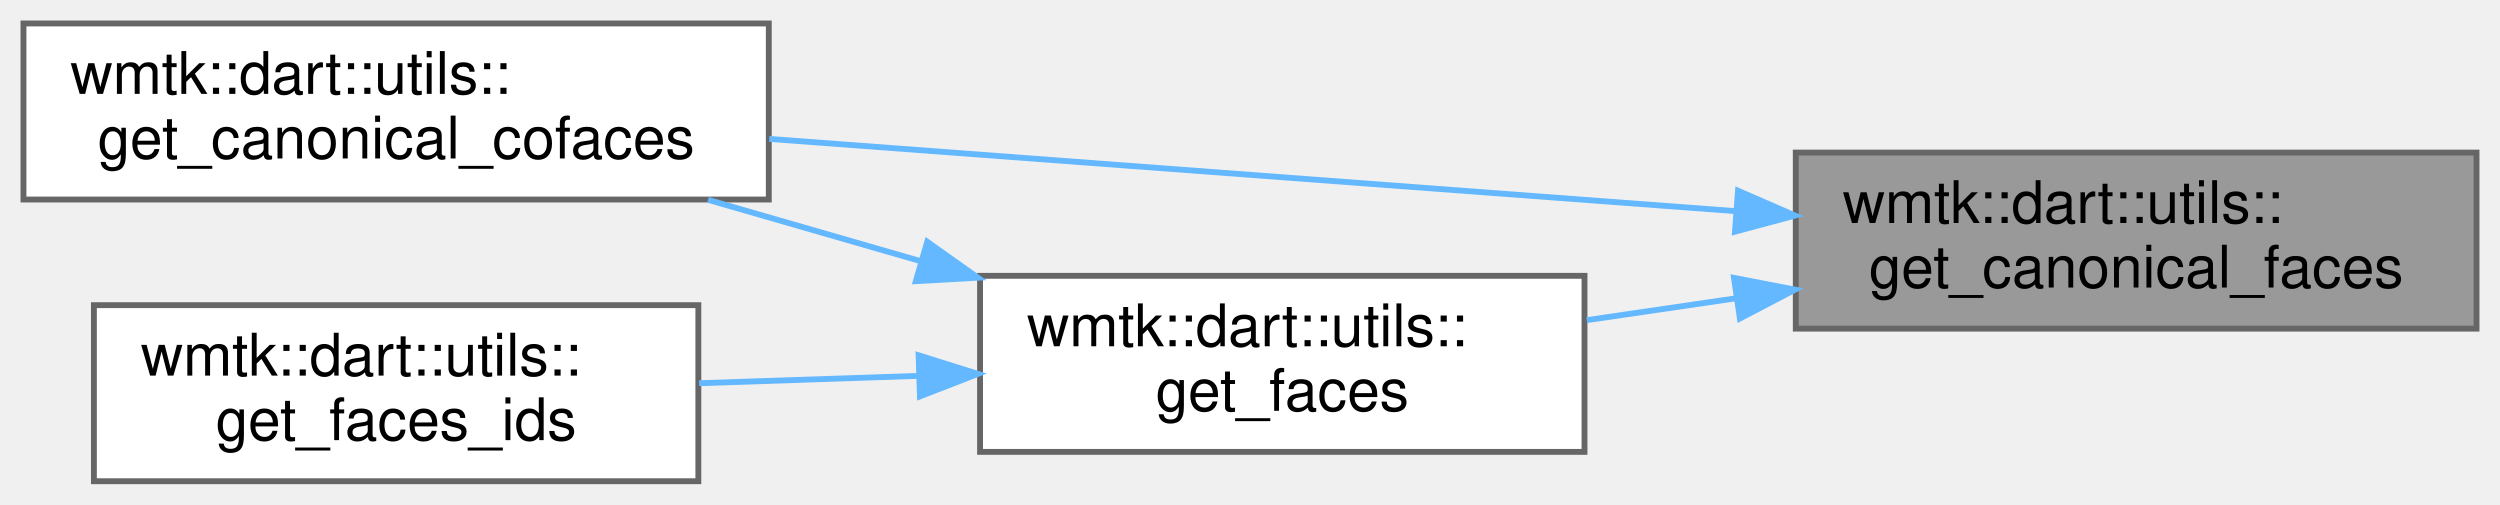
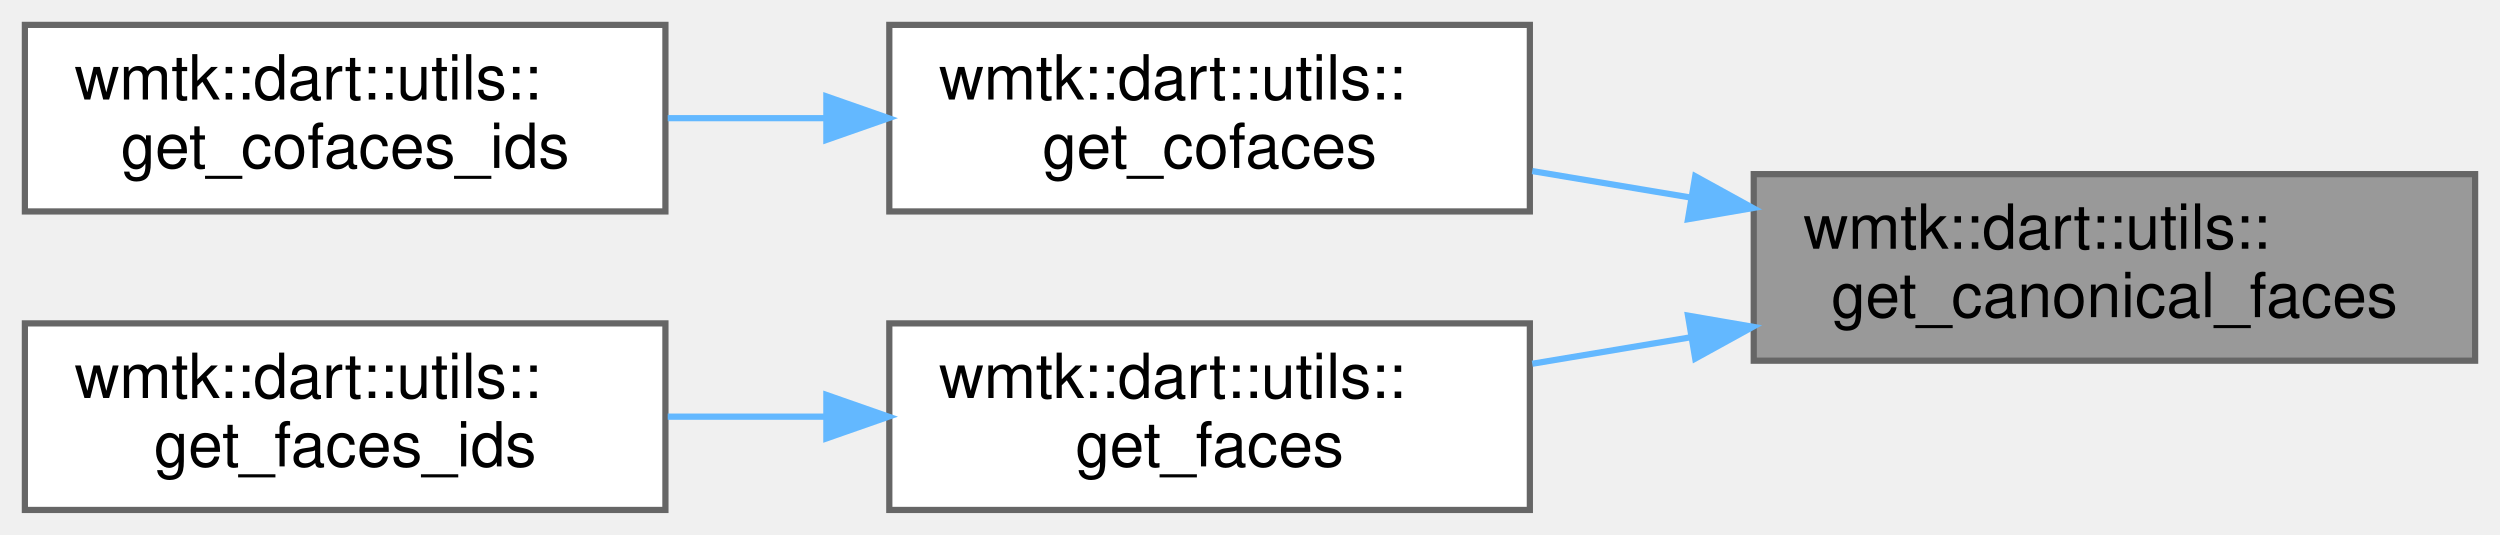
- <svg xmlns="http://www.w3.org/2000/svg" xmlns:xlink="http://www.w3.org/1999/xlink" width="426pt" height="86pt" viewBox="0.00 0.00 426.00 86.00">
+ <svg xmlns="http://www.w3.org/2000/svg" xmlns:xlink="http://www.w3.org/1999/xlink" width="402pt" height="86pt" viewBox="0.00 0.00 402.00 86.00">
  <g id="graph0" class="graph" transform="scale(1 1) rotate(0) translate(4 82)">
    <g id="Node000001" class="node">
      <g id="a_Node000001">
        <a xlink:title=" ">
-           <polygon fill="#999999" stroke="#666666" points="418,-56 302,-56 302,-26 418,-26 418,-56" />
-           <text text-anchor="start" x="310" y="-44" font-family="Helvetica,sans-Serif" font-size="10.00">wmtk::dart::utils::</text>
-           <text text-anchor="middle" x="360" y="-33" font-family="Helvetica,sans-Serif" font-size="10.00">get_canonical_faces</text>
+           <polygon fill="#999999" stroke="#666666" points="394,-54 278,-54 278,-24 394,-24 394,-54" />
+           <text text-anchor="start" x="286" y="-42" font-family="Helvetica,sans-Serif" font-size="10.00">wmtk::dart::utils::</text>
+           <text text-anchor="middle" x="336" y="-31" font-family="Helvetica,sans-Serif" font-size="10.00">get_canonical_faces</text>
        </a>
      </g>
    </g>
    <g id="Node000002" class="node">
      <g id="a_Node000002">
-         <a xlink:href="namespacewmtk_1_1dart_1_1utils.html#a7f351f29b6749cd64eeb06ca962b735e" target="_top" xlink:title=" ">
-           <polygon fill="white" stroke="#666666" points="127,-78 0,-78 0,-48 127,-48 127,-78" />
-           <text text-anchor="start" x="8" y="-66" font-family="Helvetica,sans-Serif" font-size="10.00">wmtk::dart::utils::</text>
-           <text text-anchor="middle" x="63.5" y="-55" font-family="Helvetica,sans-Serif" font-size="10.00">get_canonical_cofaces</text>
+         <a xlink:href="namespacewmtk_1_1dart_1_1utils.html#a3ec1f8600cffaf345ab61b3a8a1282d8" target="_top" xlink:title=" ">
+           <polygon fill="white" stroke="#666666" points="242,-78 139,-78 139,-48 242,-48 242,-78" />
+           <text text-anchor="start" x="147" y="-66" font-family="Helvetica,sans-Serif" font-size="10.00">wmtk::dart::utils::</text>
+           <text text-anchor="middle" x="190.5" y="-55" font-family="Helvetica,sans-Serif" font-size="10.00">get_cofaces</text>
        </a>
      </g>
    </g>
    <g id="edge1_Node000001_Node000002" class="edge">
      <g id="a_edge1_Node000001_Node000002">
        <a xlink:title=" ">
-           <path fill="none" stroke="#63b8ff" d="M291.89,-46.01C242.38,-49.71 175.48,-54.71 127.08,-58.33" />
-           <polygon fill="#63b8ff" stroke="#63b8ff" points="292.16,-49.5 301.87,-45.27 291.64,-42.52 292.16,-49.5" />
+           <path fill="none" stroke="#63b8ff" d="M267.88,-50.23C259.31,-51.66 250.65,-53.11 242.39,-54.49" />
+           <polygon fill="#63b8ff" stroke="#63b8ff" points="268.59,-53.66 277.87,-48.55 267.43,-46.75 268.59,-53.66" />
+         </a>
+       </g>
+     </g>
+     <g id="Node000004" class="node">
+       <g id="a_Node000004">
+         <a xlink:href="namespacewmtk_1_1dart_1_1utils.html#aa9fc9061ede6f05c751f0fab4a498ae8" target="_top" xlink:title=" ">
+           <polygon fill="white" stroke="#666666" points="242,-30 139,-30 139,0 242,0 242,-30" />
+           <text text-anchor="start" x="147" y="-18" font-family="Helvetica,sans-Serif" font-size="10.00">wmtk::dart::utils::</text>
+           <text text-anchor="middle" x="190.5" y="-7" font-family="Helvetica,sans-Serif" font-size="10.00">get_faces</text>
+         </a>
+       </g>
+     </g>
+     <g id="edge3_Node000001_Node000004" class="edge">
+       <g id="a_edge3_Node000001_Node000004">
+         <a xlink:title=" ">
+           <path fill="none" stroke="#63b8ff" d="M267.88,-27.77C259.31,-26.34 250.65,-24.89 242.39,-23.51" />
+           <polygon fill="#63b8ff" stroke="#63b8ff" points="267.43,-31.25 277.87,-29.45 268.59,-24.34 267.43,-31.25" />
        </a>
      </g>
    </g>
    <g id="Node000003" class="node">
      <g id="a_Node000003">
-         <a xlink:href="namespacewmtk_1_1dart_1_1utils.html#aa9fc9061ede6f05c751f0fab4a498ae8" target="_top" xlink:title=" ">
-           <polygon fill="white" stroke="#666666" points="266,-35 163,-35 163,-5 266,-5 266,-35" />
-           <text text-anchor="start" x="171" y="-23" font-family="Helvetica,sans-Serif" font-size="10.00">wmtk::dart::utils::</text>
-           <text text-anchor="middle" x="214.5" y="-12" font-family="Helvetica,sans-Serif" font-size="10.00">get_faces</text>
+         <a xlink:href="namespacewmtk_1_1dart_1_1utils.html#a3a10944e1c8a23df74397c1953343770" target="_top" xlink:title=" ">
+           <polygon fill="white" stroke="#666666" points="103,-78 0,-78 0,-48 103,-48 103,-78" />
+           <text text-anchor="start" x="8" y="-66" font-family="Helvetica,sans-Serif" font-size="10.00">wmtk::dart::utils::</text>
+           <text text-anchor="middle" x="51.5" y="-55" font-family="Helvetica,sans-Serif" font-size="10.00">get_cofaces_ids</text>
        </a>
      </g>
    </g>
-     <g id="edge2_Node000001_Node000003" class="edge">
-       <g id="a_edge2_Node000001_Node000003">
+     <g id="edge2_Node000002_Node000003" class="edge">
+       <g id="a_edge2_Node000002_Node000003">
        <a xlink:title=" ">
-           <path fill="none" stroke="#63b8ff" d="M291.88,-31.18C283.31,-29.92 274.65,-28.66 266.39,-27.45" />
-           <polygon fill="#63b8ff" stroke="#63b8ff" points="291.47,-34.65 301.87,-32.64 292.48,-27.73 291.47,-34.65" />
+           <path fill="none" stroke="#63b8ff" d="M128.68,-63C120.23,-63 111.62,-63 103.37,-63" />
+           <polygon fill="#63b8ff" stroke="#63b8ff" points="128.88,-66.5 138.88,-63 128.88,-59.5 128.88,-66.5" />
        </a>
      </g>
    </g>
-     <g id="edge3_Node000003_Node000002" class="edge">
-       <g id="a_edge3_Node000003_Node000002">
-         <a xlink:title=" ">
-           <path fill="none" stroke="#63b8ff" d="M152.73,-37.54C140.76,-40.99 128.31,-44.59 116.65,-47.95" />
-           <polygon fill="#63b8ff" stroke="#63b8ff" points="154,-40.81 162.64,-34.68 152.06,-34.09 154,-40.81" />
+     <g id="Node000005" class="node">
+       <g id="a_Node000005">
+         <a xlink:href="namespacewmtk_1_1dart_1_1utils.html#a92ae573c8d77186f347b33b5be8ed1af" target="_top" xlink:title=" ">
+           <polygon fill="white" stroke="#666666" points="103,-30 0,-30 0,0 103,0 103,-30" />
+           <text text-anchor="start" x="8" y="-18" font-family="Helvetica,sans-Serif" font-size="10.00">wmtk::dart::utils::</text>
+           <text text-anchor="middle" x="51.5" y="-7" font-family="Helvetica,sans-Serif" font-size="10.00">get_faces_ids</text>
        </a>
      </g>
    </g>
-     <g id="Node000004" class="node">
-       <g id="a_Node000004">
-         <a xlink:href="namespacewmtk_1_1dart_1_1utils.html#a92ae573c8d77186f347b33b5be8ed1af" target="_top" xlink:title=" ">
-           <polygon fill="white" stroke="#666666" points="115,-30 12,-30 12,0 115,0 115,-30" />
-           <text text-anchor="start" x="20" y="-18" font-family="Helvetica,sans-Serif" font-size="10.00">wmtk::dart::utils::</text>
-           <text text-anchor="middle" x="63.5" y="-7" font-family="Helvetica,sans-Serif" font-size="10.00">get_faces_ids</text>
-         </a>
-       </g>
-     </g>
-     <g id="edge4_Node000003_Node000004" class="edge">
-       <g id="a_edge4_Node000003_Node000004">
+     <g id="edge4_Node000004_Node000005" class="edge">
+       <g id="a_edge4_Node000004_Node000005">
        <a xlink:title=" ">
-           <path fill="none" stroke="#63b8ff" d="M152.39,-17.95C140,-17.53 127.11,-17.1 115.13,-16.7" />
-           <polygon fill="#63b8ff" stroke="#63b8ff" points="152.53,-21.46 162.64,-18.29 152.76,-14.46 152.53,-21.46" />
+           <path fill="none" stroke="#63b8ff" d="M128.68,-15C120.23,-15 111.62,-15 103.37,-15" />
+           <polygon fill="#63b8ff" stroke="#63b8ff" points="128.88,-18.5 138.88,-15 128.88,-11.5 128.88,-18.5" />
        </a>
      </g>
    </g>
  </g>
</svg>
